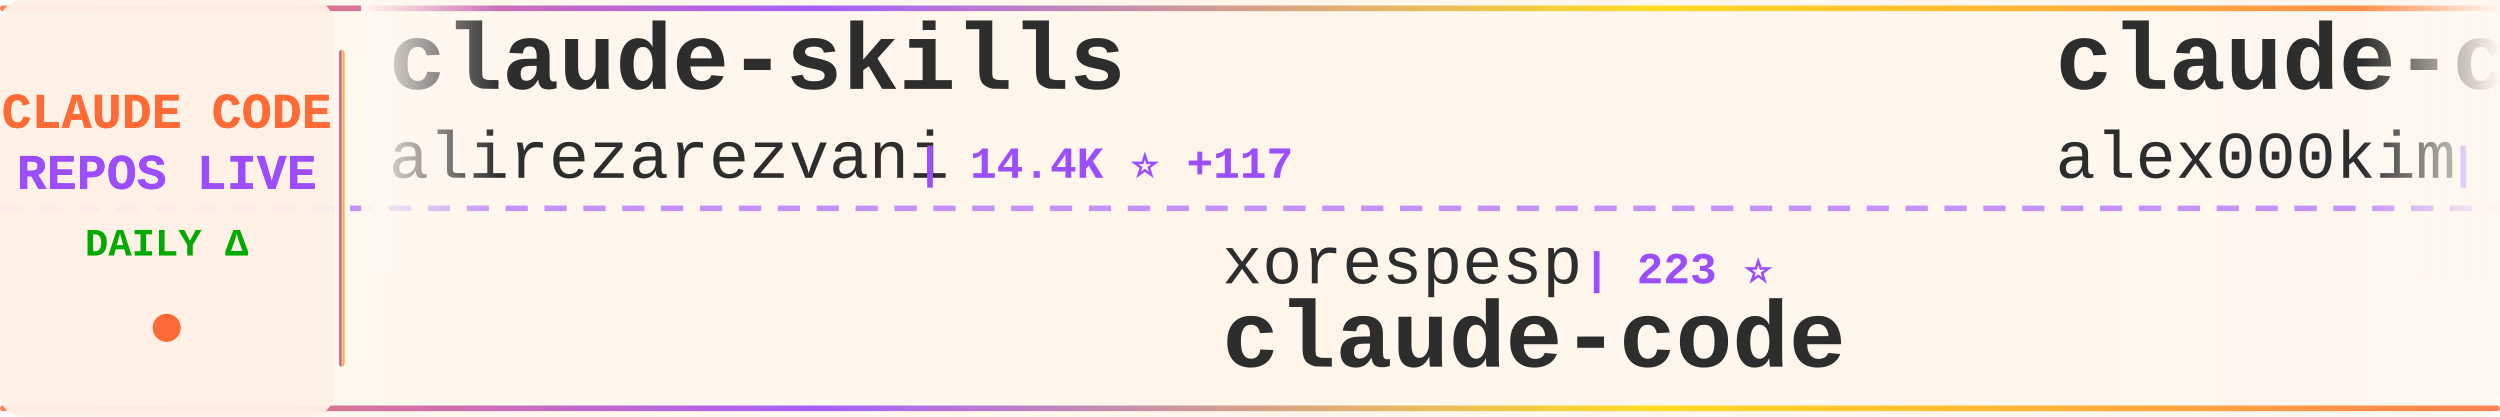
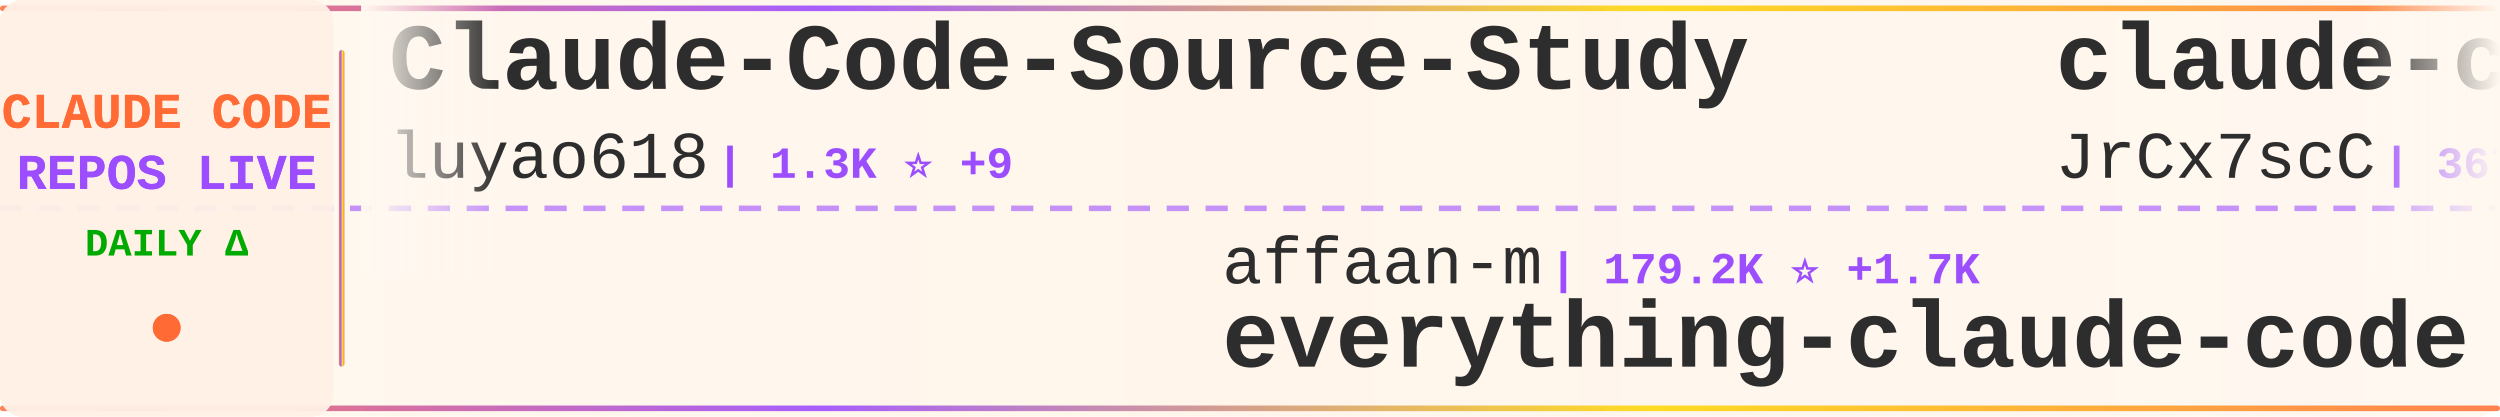
<svg xmlns="http://www.w3.org/2000/svg" width="900" height="150">
  <defs>
    <linearGradient id="tickerBg" x1="0%" y1="0%" x2="100%" y2="0%">
      <stop offset="0%" style="stop-color:#fff8f0;stop-opacity:0.98" />
      <stop offset="50%" style="stop-color:#fff5eb;stop-opacity:1" />
      <stop offset="100%" style="stop-color:#fff8f0;stop-opacity:0.98" />
    </linearGradient>
    <linearGradient id="borderGrad" x1="0%" y1="0%" x2="100%" y2="0%">
      <stop offset="0%" style="stop-color:#FF6B35;stop-opacity:0.85">
        <animate attributeName="stop-opacity" values="0.85;1;0.85" dur="2s" repeatCount="indefinite" />
      </stop>
      <stop offset="33%" style="stop-color:#9C4EFF;stop-opacity:0.9">
        <animate attributeName="stop-opacity" values="0.9;1;0.9" dur="2.2s" repeatCount="indefinite" />
      </stop>
      <stop offset="66%" style="stop-color:#FFD700;stop-opacity:0.85">
        <animate attributeName="stop-opacity" values="0.85;1;0.85" dur="1.8s" repeatCount="indefinite" />
      </stop>
      <stop offset="100%" style="stop-color:#FF6B35;stop-opacity:0.85">
        <animate attributeName="stop-opacity" values="0.85;1;0.85" dur="2s" repeatCount="indefinite" />
      </stop>
    </linearGradient>
    <filter id="textGlow">
      <feGaussianBlur stdDeviation="0.15" result="coloredBlur" />
      <feMerge>
        <feMergeNode in="coloredBlur" />
        <feMergeNode in="SourceGraphic" />
      </feMerge>
    </filter>
    <filter id="metricGlow">
      <feGaussianBlur stdDeviation="0.2" result="coloredBlur" />
      <feMerge>
        <feMergeNode in="coloredBlur" />
        <feMergeNode in="SourceGraphic" />
      </feMerge>
    </filter>
    <linearGradient id="leftFade" x1="0%" y1="0%" x2="100%" y2="0%">
      <stop offset="0%" style="stop-color:#fff8f0;stop-opacity:1" />
      <stop offset="100%" style="stop-color:#fff8f0;stop-opacity:0" />
    </linearGradient>
    <linearGradient id="rightFade" x1="0%" y1="0%" x2="100%" y2="0%">
      <stop offset="0%" style="stop-color:#fff8f0;stop-opacity:0" />
      <stop offset="100%" style="stop-color:#fff8f0;stop-opacity:1" />
    </linearGradient>
  </defs>
  <rect width="900" height="150" fill="url(#tickerBg)" rx="8" />
  <rect x="0" y="2" width="900" height="2" fill="url(#borderGrad)" rx="1" />
  <rect x="0" y="146" width="900" height="2" fill="url(#borderGrad)" rx="1" />
  <line x1="0" y1="75" x2="900" y2="75" stroke="#9C4EFF" stroke-width="2" stroke-dasharray="8 6" opacity="0.6" />
  <rect x="0" y="0" width="120" height="150" fill="#fff0e6" opacity="0.95" rx="8" />
  <text x="60" y="46" font-family="'Courier New', monospace" font-size="18" font-weight="bold" fill="#FF6B35" text-anchor="middle" filter="url(#textGlow)">
    CLAUDE CODE
  </text>
  <text x="60" y="68" font-family="'Courier New', monospace" font-size="18" font-weight="bold" fill="#9C4EFF" text-anchor="middle" filter="url(#textGlow)">
    REPOS LIVE
  </text>
  <text x="60" y="92" font-family="'Courier New', monospace" font-size="14" font-weight="bold" fill="#00aa00" text-anchor="middle">
    DAILY Δ
  </text>
  <circle cx="60" cy="118" r="5" fill="#FF6B35" filter="url(#metricGlow)">
    <animate attributeName="r" values="4;6;4" dur="1.5s" repeatCount="indefinite" />
    <animate attributeName="opacity" values="0.6;1;0.6" dur="1.5s" repeatCount="indefinite" />
  </circle>
  <rect x="122" y="18" width="2" height="114" fill="url(#borderGrad)" rx="1" />
  <clipPath id="tickerClip">
    <rect x="130" y="0" width="770" height="150" />
  </clipPath>
  <g clip-path="url(#tickerClip)">
    <g id="tickerItems">
      <animateTransform attributeName="transform" attributeType="XML" type="translate" from="0 0" to="-3000 0" dur="54s" repeatCount="indefinite" />
      <g transform="translate(0, 0)">
-         <text x="140" y="32" font-family="'Courier New', monospace" font-size="34" font-weight="bold" fill="#2d2d2d">claude-skills</text>
-         <text x="140" y="64" font-family="'Courier New', monospace" font-size="24" font-weight="normal" fill="#2d2d2d" opacity="1.0">alirezarezvani</text>
-         <text x="330" y="64" font-family="'Courier New', monospace" font-size="16" font-weight="bold" fill="#9C4EFF"> | 14.4K ⭐ +117</text>
+         <text x="140" y="32" font-family="'Courier New', monospace" font-size="34" font-weight="bold" fill="#2d2d2d">Claude-Code-Source-Study</text>
+         <text x="140" y="64" font-family="'Courier New', monospace" font-size="24" font-weight="normal" fill="#2d2d2d" opacity="1.0">luyao618</text>
+         <text x="258" y="64" font-family="'Courier New', monospace" font-size="16" font-weight="bold" fill="#9C4EFF"> | 1.3K ⭐ +9</text>
      </g>
      <g transform="translate(300, 0)">
-         <text x="140" y="102" font-family="'Courier New', monospace" font-size="24" font-weight="normal" fill="#2d2d2d" opacity="1.0">xorespesp</text>
-         <text x="270" y="102" font-family="'Courier New', monospace" font-size="16" font-weight="bold" fill="#9C4EFF"> | 223 ⭐</text>
-         <text x="140" y="132" font-family="'Courier New', monospace" font-size="34" font-weight="bold" fill="#2d2d2d">claude-code</text>
+         <text x="140" y="102" font-family="'Courier New', monospace" font-size="24" font-weight="normal" fill="#2d2d2d" opacity="1.0">affaan-m</text>
+         <text x="258" y="102" font-family="'Courier New', monospace" font-size="16" font-weight="bold" fill="#9C4EFF"> | 179.2K ⭐ +1.7K</text>
+         <text x="140" y="132" font-family="'Courier New', monospace" font-size="34" font-weight="bold" fill="#2d2d2d">everything-claude-code</text>
      </g>
      <g transform="translate(600, 0)">
-         <text x="140" y="32" font-family="'Courier New', monospace" font-size="34" font-weight="bold" fill="#2d2d2d">claude-code</text>
-         <text x="140" y="64" font-family="'Courier New', monospace" font-size="24" font-weight="normal" fill="#2d2d2d" opacity="1.0">alex000kim</text>
-         <text x="282" y="64" font-family="'Courier New', monospace" font-size="16" font-weight="bold" fill="#9C4EFF"> | 225 ⭐ +1</text>
+         <text x="140" y="32" font-family="'Courier New', monospace" font-size="34" font-weight="bold" fill="#2d2d2d">claude-code-source</text>
+         <text x="140" y="64" font-family="'Courier New', monospace" font-size="24" font-weight="normal" fill="#2d2d2d" opacity="1.0">JrCx7scC</text>
+         <text x="258" y="64" font-family="'Courier New', monospace" font-size="16" font-weight="bold" fill="#9C4EFF"> | 367 ⭐</text>
      </g>
      <g transform="translate(900, 0)">
-         <text x="140" y="102" font-family="'Courier New', monospace" font-size="24" font-weight="normal" fill="#2d2d2d" opacity="1.0">mehmoodosman</text>
-         <text x="306" y="102" font-family="'Courier New', monospace" font-size="16" font-weight="bold" fill="#9C4EFF"> | 169 ⭐</text>
-         <text x="140" y="132" font-family="'Courier New', monospace" font-size="34" font-weight="bold" fill="#2d2d2d">claude-code</text>
+         <text x="140" y="102" font-family="'Courier New', monospace" font-size="24" font-weight="normal" fill="#2d2d2d" opacity="1.0">repowise-dev</text>
+         <text x="306" y="102" font-family="'Courier New', monospace" font-size="16" font-weight="bold" fill="#9C4EFF"> | 998 ⭐ +1</text>
+         <text x="140" y="132" font-family="'Courier New', monospace" font-size="34" font-weight="bold" fill="#2d2d2d">claude-code-prompts</text>
      </g>
      <g transform="translate(1200, 0)">
-         <text x="140" y="32" font-family="'Courier New', monospace" font-size="34" font-weight="bold" fill="#2d2d2d">claude-code-sourcemap</text>
-         <text x="140" y="64" font-family="'Courier New', monospace" font-size="24" font-weight="normal" fill="#2d2d2d" opacity="1.0">ChinaSiro</text>
-         <text x="270" y="64" font-family="'Courier New', monospace" font-size="16" font-weight="bold" fill="#9C4EFF"> | 9.2K ⭐ +13</text>
+         <text x="140" y="32" font-family="'Courier New', monospace" font-size="34" font-weight="bold" fill="#2d2d2d">agents</text>
+         <text x="140" y="64" font-family="'Courier New', monospace" font-size="24" font-weight="normal" fill="#2d2d2d" opacity="1.0">wshobson</text>
+         <text x="258" y="64" font-family="'Courier New', monospace" font-size="16" font-weight="bold" fill="#9C4EFF"> | 35.2K ⭐ +81</text>
      </g>
      <g transform="translate(1500, 0)">
-         <text x="140" y="102" font-family="'Courier New', monospace" font-size="24" font-weight="normal" fill="#2d2d2d" opacity="1.0">snarktank</text>
-         <text x="270" y="102" font-family="'Courier New', monospace" font-size="16" font-weight="bold" fill="#9C4EFF"> | 18.9K ⭐ +55</text>
-         <text x="140" y="132" font-family="'Courier New', monospace" font-size="34" font-weight="bold" fill="#2d2d2d">ralph</text>
+         <text x="140" y="102" font-family="'Courier New', monospace" font-size="24" font-weight="normal" fill="#2d2d2d" opacity="1.0">diet103</text>
+         <text x="246" y="102" font-family="'Courier New', monospace" font-size="16" font-weight="bold" fill="#9C4EFF"> | 9.6K ⭐ +5</text>
+         <text x="140" y="132" font-family="'Courier New', monospace" font-size="34" font-weight="bold" fill="#2d2d2d">claude-code-infrastructu...</text>
      </g>
      <g transform="translate(1800, 0)">
-         <text x="140" y="32" font-family="'Courier New', monospace" font-size="34" font-weight="bold" fill="#2d2d2d">Claude-code</text>
-         <text x="140" y="64" font-family="'Courier New', monospace" font-size="24" font-weight="normal" fill="#2d2d2d" opacity="1.0">zstmfhy</text>
-         <text x="246" y="64" font-family="'Courier New', monospace" font-size="16" font-weight="bold" fill="#9C4EFF"> | 190 ⭐</text>
+         <text x="140" y="32" font-family="'Courier New', monospace" font-size="34" font-weight="bold" fill="#2d2d2d">claude-code</text>
+         <text x="140" y="64" font-family="'Courier New', monospace" font-size="24" font-weight="normal" fill="#2d2d2d" opacity="1.0">T-Lab-CUHKSZ</text>
+         <text x="306" y="64" font-family="'Courier New', monospace" font-size="16" font-weight="bold" fill="#9C4EFF"> | 309 ⭐</text>
      </g>
      <g transform="translate(2100, 0)">
-         <text x="140" y="102" font-family="'Courier New', monospace" font-size="24" font-weight="normal" fill="#2d2d2d" opacity="1.0">anthropics</text>
-         <text x="282" y="102" font-family="'Courier New', monospace" font-size="16" font-weight="bold" fill="#9C4EFF"> | 4.6K ⭐ +8</text>
-         <text x="140" y="132" font-family="'Courier New', monospace" font-size="34" font-weight="bold" fill="#2d2d2d">claude-code-security-rev...</text>
+         <text x="140" y="102" font-family="'Courier New', monospace" font-size="24" font-weight="normal" fill="#2d2d2d" opacity="1.0">OneRedOak</text>
+         <text x="270" y="102" font-family="'Courier New', monospace" font-size="16" font-weight="bold" fill="#9C4EFF"> | 3.8K ⭐ +1</text>
+         <text x="140" y="132" font-family="'Courier New', monospace" font-size="34" font-weight="bold" fill="#2d2d2d">claude-code-workflows</text>
      </g>
      <g transform="translate(2400, 0)">
-         <text x="140" y="32" font-family="'Courier New', monospace" font-size="34" font-weight="bold" fill="#2d2d2d">claude-code-source-build</text>
-         <text x="140" y="64" font-family="'Courier New', monospace" font-size="24" font-weight="normal" fill="#2d2d2d" opacity="1.0">andrew-kramer-inno</text>
-         <text x="378" y="64" font-family="'Courier New', monospace" font-size="16" font-weight="bold" fill="#9C4EFF"> | 587 ⭐</text>
+         <text x="140" y="32" font-family="'Courier New', monospace" font-size="34" font-weight="bold" fill="#2d2d2d">Claude-code</text>
+         <text x="140" y="64" font-family="'Courier New', monospace" font-size="24" font-weight="normal" fill="#2d2d2d" opacity="1.0">fazxes</text>
+         <text x="234" y="64" font-family="'Courier New', monospace" font-size="16" font-weight="bold" fill="#9C4EFF"> | 215 ⭐ +1</text>
      </g>
      <g transform="translate(2700, 0)">
-         <text x="140" y="102" font-family="'Courier New', monospace" font-size="24" font-weight="normal" fill="#2d2d2d" opacity="1.0">davila7</text>
-         <text x="246" y="102" font-family="'Courier New', monospace" font-size="16" font-weight="bold" fill="#9C4EFF"> | 27.2K ⭐ +39</text>
-         <text x="140" y="132" font-family="'Courier New', monospace" font-size="34" font-weight="bold" fill="#2d2d2d">claude-code-templates</text>
+         <text x="140" y="102" font-family="'Courier New', monospace" font-size="24" font-weight="normal" fill="#2d2d2d" opacity="1.0">Hyper66666</text>
+         <text x="282" y="102" font-family="'Courier New', monospace" font-size="16" font-weight="bold" fill="#9C4EFF"> | 213 ⭐</text>
+         <text x="140" y="132" font-family="'Courier New', monospace" font-size="34" font-weight="bold" fill="#2d2d2d">claude-code-sourcemap</text>
      </g>
      <g transform="translate(3000, 0)">
-         <text x="140" y="32" font-family="'Courier New', monospace" font-size="34" font-weight="bold" fill="#2d2d2d">claude-skills</text>
-         <text x="140" y="64" font-family="'Courier New', monospace" font-size="24" font-weight="normal" fill="#2d2d2d" opacity="1.0">alirezarezvani</text>
-         <text x="330" y="64" font-family="'Courier New', monospace" font-size="16" font-weight="bold" fill="#9C4EFF"> | 14.4K ⭐ +117</text>
+         <text x="140" y="32" font-family="'Courier New', monospace" font-size="34" font-weight="bold" fill="#2d2d2d">Claude-Code-Source-Study</text>
+         <text x="140" y="64" font-family="'Courier New', monospace" font-size="24" font-weight="normal" fill="#2d2d2d" opacity="1.0">luyao618</text>
+         <text x="258" y="64" font-family="'Courier New', monospace" font-size="16" font-weight="bold" fill="#9C4EFF"> | 1.3K ⭐ +9</text>
      </g>
      <g transform="translate(3300, 0)">
-         <text x="140" y="102" font-family="'Courier New', monospace" font-size="24" font-weight="normal" fill="#2d2d2d" opacity="1.0">xorespesp</text>
-         <text x="270" y="102" font-family="'Courier New', monospace" font-size="16" font-weight="bold" fill="#9C4EFF"> | 223 ⭐</text>
-         <text x="140" y="132" font-family="'Courier New', monospace" font-size="34" font-weight="bold" fill="#2d2d2d">claude-code</text>
+         <text x="140" y="102" font-family="'Courier New', monospace" font-size="24" font-weight="normal" fill="#2d2d2d" opacity="1.0">affaan-m</text>
+         <text x="258" y="102" font-family="'Courier New', monospace" font-size="16" font-weight="bold" fill="#9C4EFF"> | 179.2K ⭐ +1.7K</text>
+         <text x="140" y="132" font-family="'Courier New', monospace" font-size="34" font-weight="bold" fill="#2d2d2d">everything-claude-code</text>
      </g>
      <g transform="translate(3600, 0)">
-         <text x="140" y="32" font-family="'Courier New', monospace" font-size="34" font-weight="bold" fill="#2d2d2d">claude-code</text>
-         <text x="140" y="64" font-family="'Courier New', monospace" font-size="24" font-weight="normal" fill="#2d2d2d" opacity="1.0">alex000kim</text>
-         <text x="282" y="64" font-family="'Courier New', monospace" font-size="16" font-weight="bold" fill="#9C4EFF"> | 225 ⭐ +1</text>
+         <text x="140" y="32" font-family="'Courier New', monospace" font-size="34" font-weight="bold" fill="#2d2d2d">claude-code-source</text>
+         <text x="140" y="64" font-family="'Courier New', monospace" font-size="24" font-weight="normal" fill="#2d2d2d" opacity="1.0">JrCx7scC</text>
+         <text x="258" y="64" font-family="'Courier New', monospace" font-size="16" font-weight="bold" fill="#9C4EFF"> | 367 ⭐</text>
      </g>
      <g transform="translate(3900, 0)">
-         <text x="140" y="102" font-family="'Courier New', monospace" font-size="24" font-weight="normal" fill="#2d2d2d" opacity="1.0">mehmoodosman</text>
-         <text x="306" y="102" font-family="'Courier New', monospace" font-size="16" font-weight="bold" fill="#9C4EFF"> | 169 ⭐</text>
-         <text x="140" y="132" font-family="'Courier New', monospace" font-size="34" font-weight="bold" fill="#2d2d2d">claude-code</text>
+         <text x="140" y="102" font-family="'Courier New', monospace" font-size="24" font-weight="normal" fill="#2d2d2d" opacity="1.0">repowise-dev</text>
+         <text x="306" y="102" font-family="'Courier New', monospace" font-size="16" font-weight="bold" fill="#9C4EFF"> | 998 ⭐ +1</text>
+         <text x="140" y="132" font-family="'Courier New', monospace" font-size="34" font-weight="bold" fill="#2d2d2d">claude-code-prompts</text>
      </g>
    </g>
  </g>
  <rect x="130" y="0" width="50" height="100" fill="url(#leftFade)" />
  <rect x="850" y="0" width="50" height="100" fill="url(#rightFade)" />
</svg>
